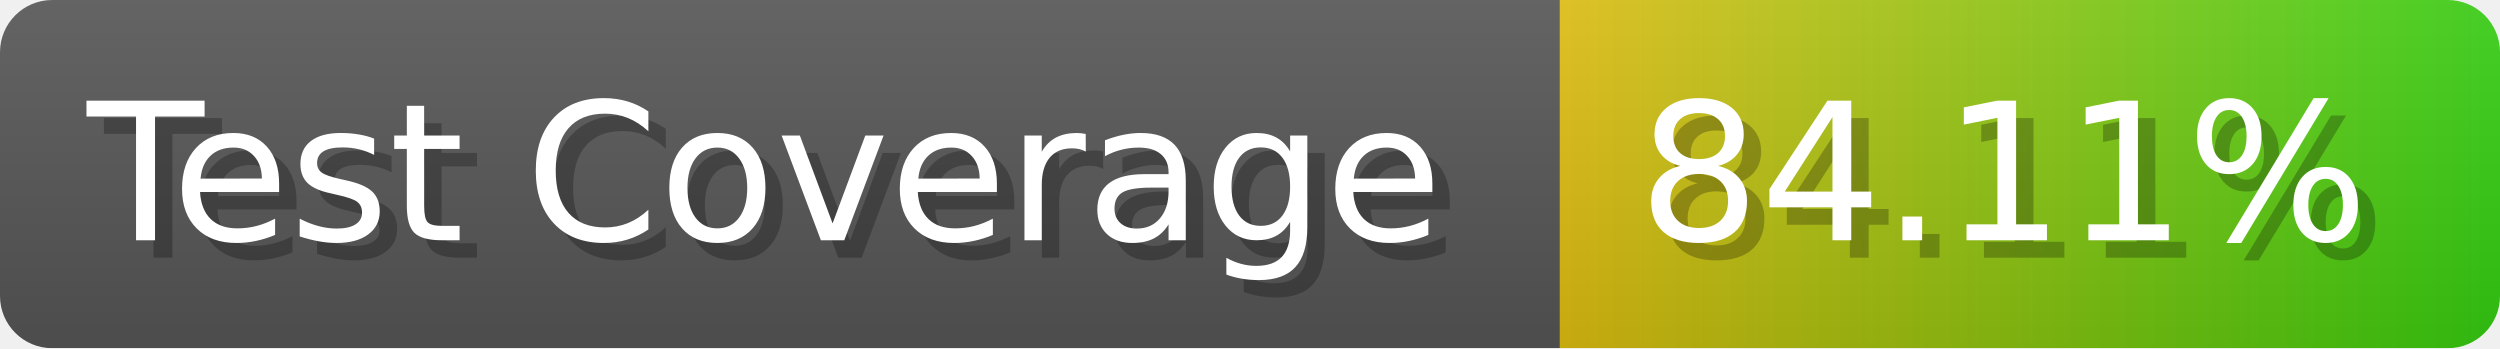
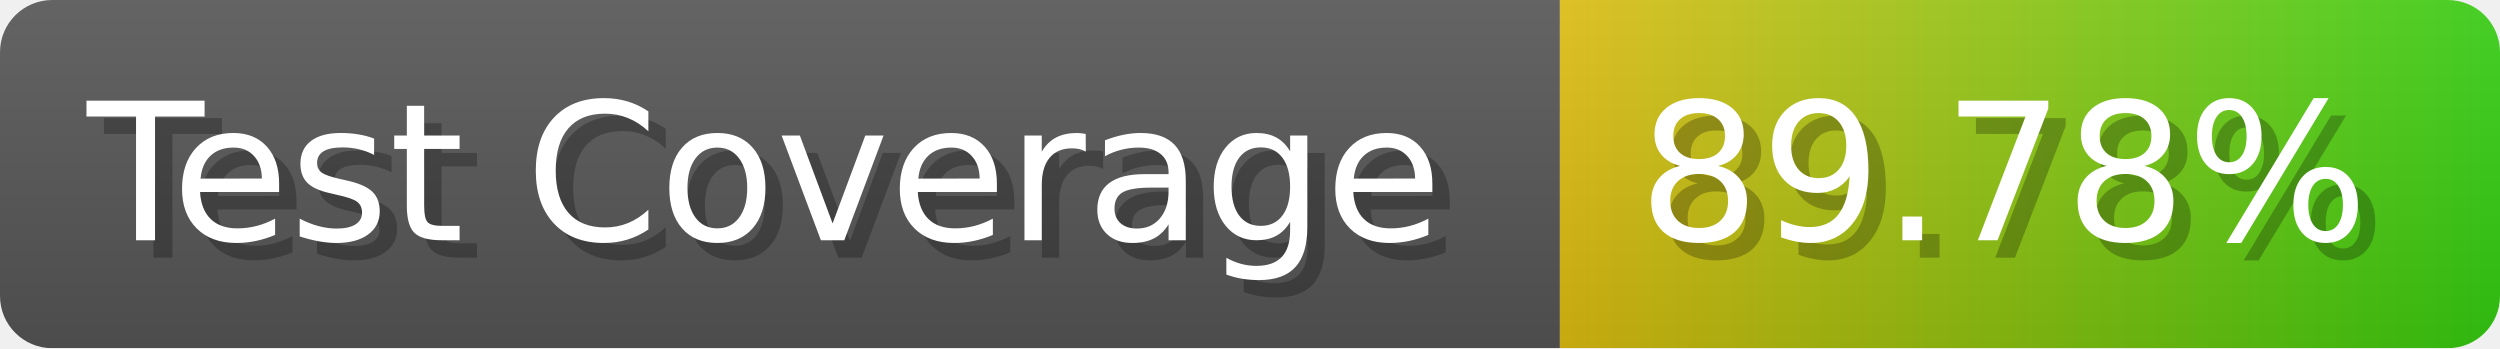
- <svg xmlns="http://www.w3.org/2000/svg" width="143.6" height="20" viewBox="0 0 1436 200" role="img" aria-label="Test Coverage: 84.11%">
+ <svg xmlns="http://www.w3.org/2000/svg" width="143.6" height="20" viewBox="0 0 1436 200" role="img" aria-label="Test Coverage: 89.78%">
  <linearGradient id="a" x2="0" y2="100%">
    <stop offset="0" stop-opacity=".1" stop-color="#EEE" />
    <stop offset="1" stop-opacity=".1" />
  </linearGradient>
  <mask id="m">
    <rect width="1436" height="200" rx="30" fill="#FFF" />
  </mask>
  <g mask="url(#m)">
    <rect width="896" height="200" fill="#555" />
    <rect width="540" height="200" fill="url(#x)" x="896" />
    <rect width="1436" height="200" fill="url(#a)" />
  </g>
  <g aria-hidden="true" fill="#fff" text-anchor="start" font-family="Verdana,DejaVu Sans,sans-serif" font-size="110">
    <text x="60" y="148" textLength="796" fill="#000" opacity="0.25">Test Coverage</text>
    <text x="50" y="138" textLength="796">Test Coverage</text>
-     <text x="951" y="148" textLength="440" fill="#000" opacity="0.25">84.11%</text>
-     <text x="941" y="138" textLength="440">84.11%</text>
+     <text x="951" y="148" textLength="440" fill="#000" opacity="0.25">89.78%</text>
+     <text x="941" y="138" textLength="440">89.78%</text>
  </g>
  <linearGradient id="x" x1="0%" y1="0%" x2="100%" y2="0%">
    <stop offset="0%" style="stop-color:#DB1" />
    <stop offset="100%" style="stop-color:#3C1" />
  </linearGradient>
</svg>
